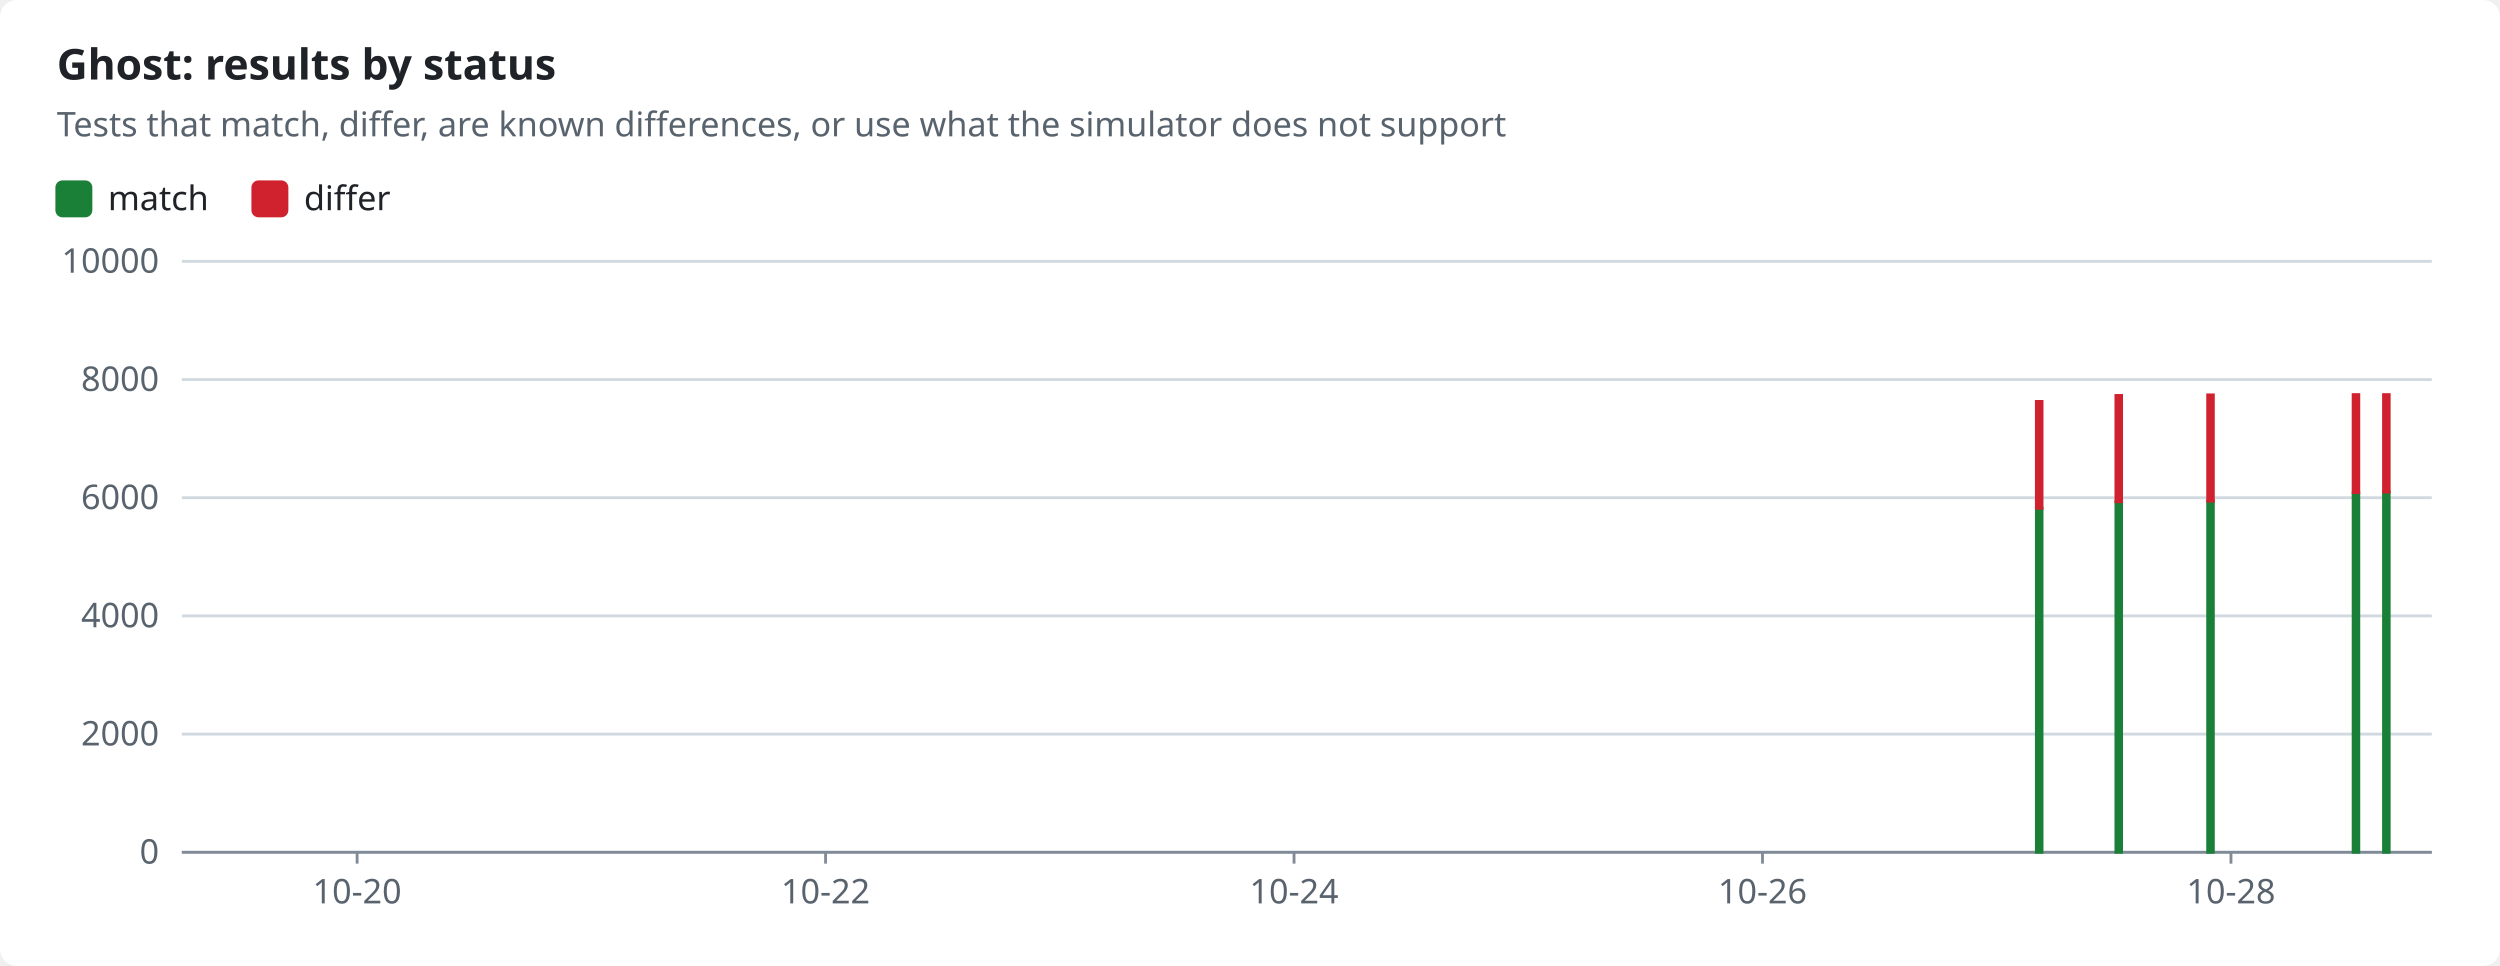
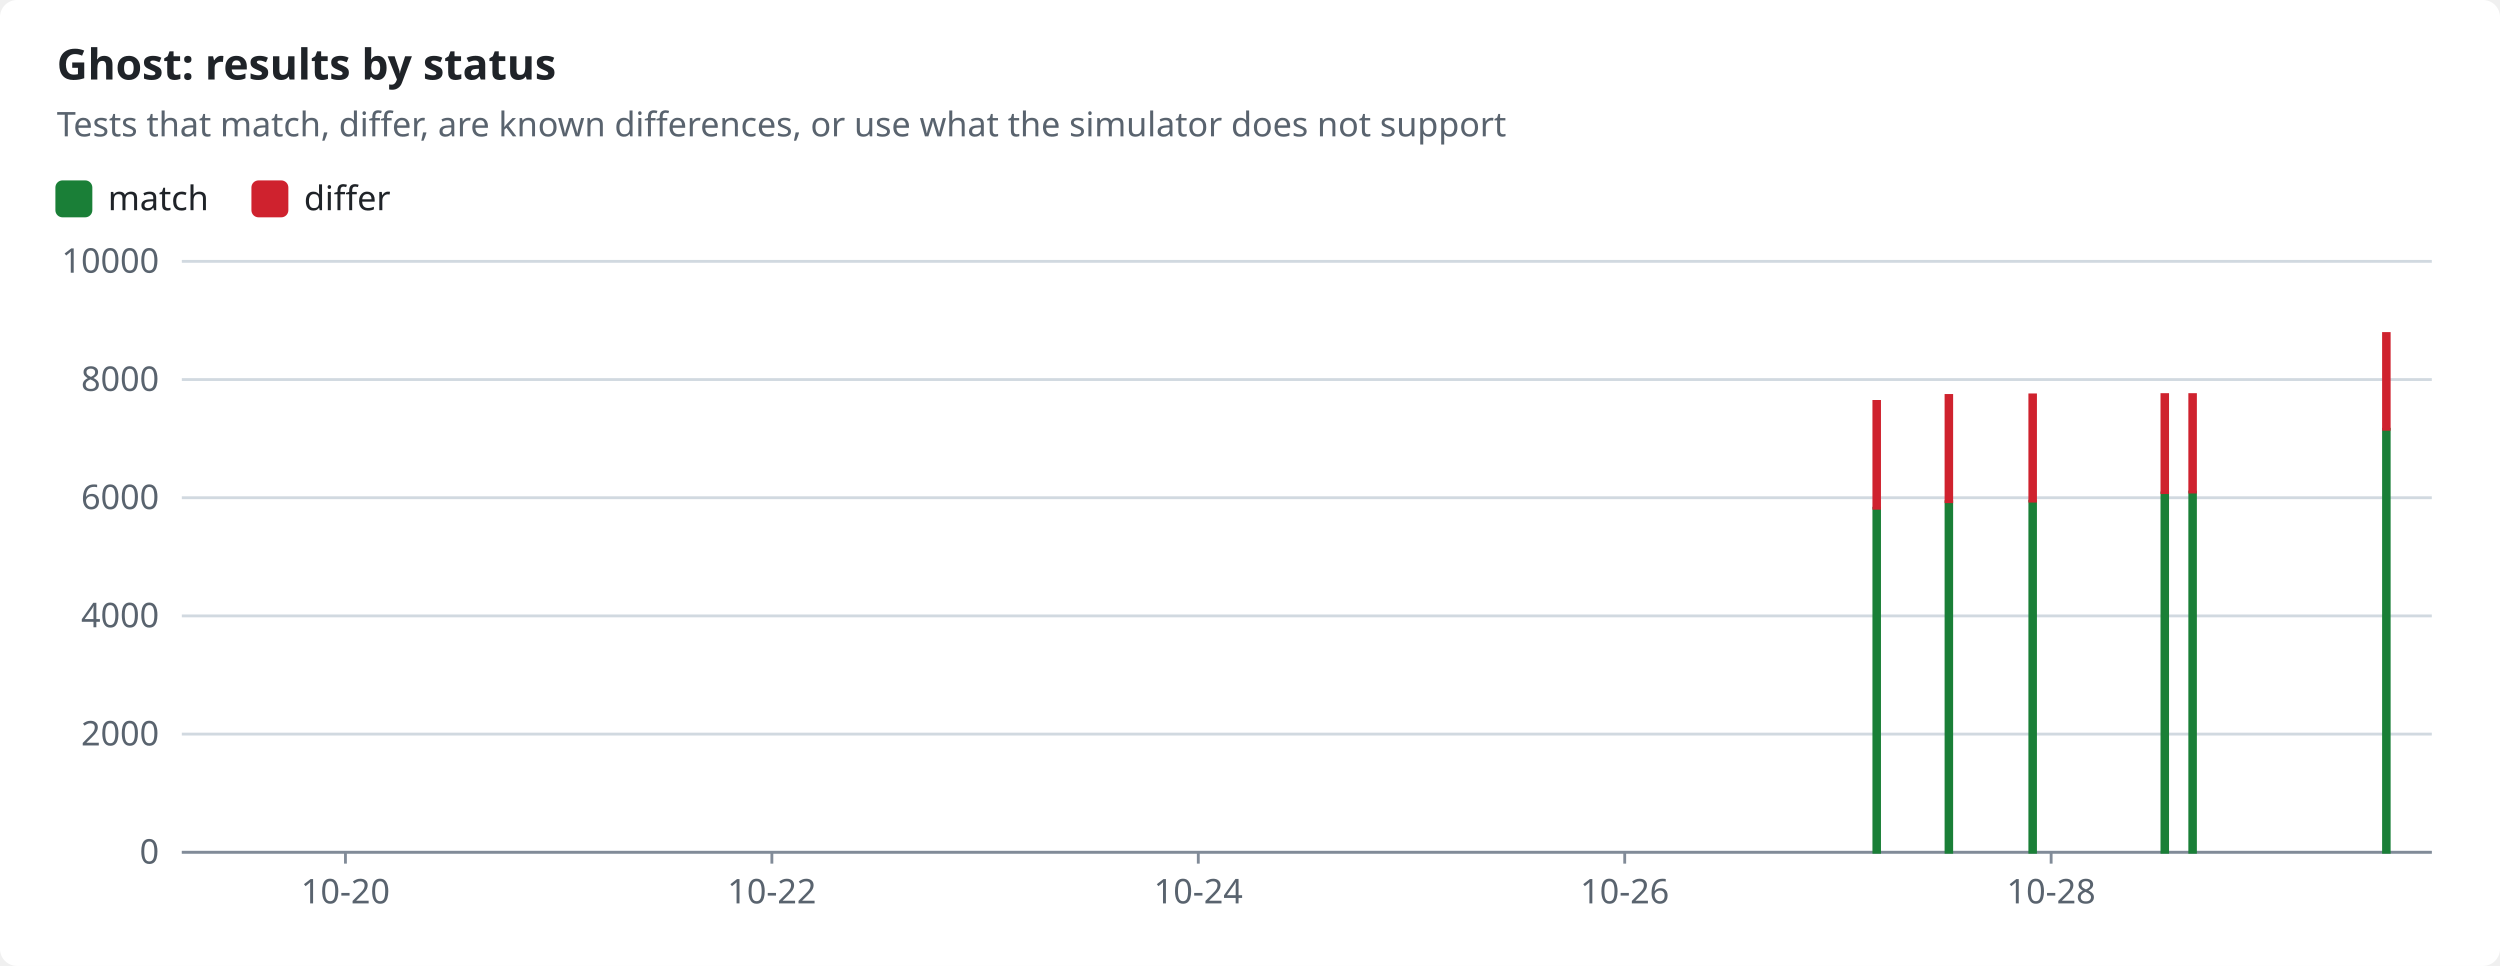
<svg xmlns="http://www.w3.org/2000/svg" width="880" height="340" viewBox="0 0 880 340" role="img">
  <style>text{font-family:-apple-system,BlinkMacSystemFont,"Segoe UI","Noto Sans",Helvetica,Arial,sans-serif;font-size:12px;fill:#1f2328;stroke:none}.bg{fill:#ffffff}.muted{fill:#59636e}.title{font-size:15px;font-weight:600}.grid{stroke:#d1d9e0;stroke-width:1}.axis{stroke:#818b98;stroke-width:1}.line{fill:none;stroke-width:2}.dashed{stroke-dasharray:5 4}.c-pass{stroke:#1a7f37;fill:#1a7f37}.c-fail{stroke:#cf222e;fill:#cf222e}.c-known{stroke:#8c959f;fill:#8c959f}.c-unsupported{stroke:#bf8700;fill:#bf8700}.line{fill:none}.mk{fill:none;stroke-width:1.6}@media (prefers-color-scheme:dark){text{fill:#f0f6fc}.bg{fill:#0d1117}.muted{fill:#9198a1}.grid{stroke:#3d444d}.axis{stroke:#656c76}.c-pass{stroke:#3fb950;fill:#3fb950}.c-fail{stroke:#f85149;fill:#f85149}.c-known{stroke:#6e7681;fill:#6e7681}.c-unsupported{stroke:#d29922;fill:#d29922}.line{fill:none}.mk{fill:none;stroke-width:1.6}}</style>
  <rect class="bg" width="880" height="340" rx="6" />
  <text x="20.0" y="28.0" class="title" text-anchor="start">Ghost: results by status</text>
  <text x="20.0" y="48.0" class="muted" text-anchor="start">Tests that match, differ, are known differences, or use what the simulator does not support</text>
  <rect class="c-pass" x="20" y="64" width="12" height="12" rx="2" />
  <text x="38.0" y="74.0" text-anchor="start">match</text>
  <rect class="c-fail" x="89.0" y="64" width="12" height="12" rx="2" />
  <text x="107.0" y="74.0" text-anchor="start">differ</text>
  <line class="grid" x1="64" x2="856" y1="300.0" y2="300.0" />
  <text x="56.0" y="304.0" class="muted" text-anchor="end">0</text>
  <line class="grid" x1="64" x2="856" y1="258.4" y2="258.4" />
  <text x="56.0" y="262.4" class="muted" text-anchor="end">2000</text>
  <line class="grid" x1="64" x2="856" y1="216.8" y2="216.8" />
  <text x="56.0" y="220.8" class="muted" text-anchor="end">4000</text>
  <line class="grid" x1="64" x2="856" y1="175.2" y2="175.2" />
  <text x="56.0" y="179.2" class="muted" text-anchor="end">6000</text>
  <line class="grid" x1="64" x2="856" y1="133.6" y2="133.6" />
  <text x="56.0" y="137.6" class="muted" text-anchor="end">8000</text>
  <line class="grid" x1="64" x2="856" y1="92.0" y2="92.0" />
  <text x="56.0" y="96.0" class="muted" text-anchor="end">10000</text>
  <line class="axis" x1="64" x2="856" y1="300" y2="300" />
-   <line class="axis" x1="125.7" x2="125.7" y1="300" y2="304" />
-   <text x="125.7" y="318.0" class="muted" text-anchor="middle">10-20</text>
-   <line class="axis" x1="290.6" x2="290.6" y1="300" y2="304" />
-   <text x="290.6" y="318.0" class="muted" text-anchor="middle">10-22</text>
-   <line class="axis" x1="455.5" x2="455.5" y1="300" y2="304" />
-   <text x="455.5" y="318.0" class="muted" text-anchor="middle">10-24</text>
-   <line class="axis" x1="620.4" x2="620.4" y1="300" y2="304" />
-   <text x="620.4" y="318.0" class="muted" text-anchor="middle">10-26</text>
-   <line class="axis" x1="785.3" x2="785.3" y1="300" y2="304" />
-   <text x="785.3" y="318.0" class="muted" text-anchor="middle">10-28</text>
-   <rect class="c-pass" x="716.8" y="178.9" width="2.0" height="121.1" />
-   <rect class="c-fail" x="716.8" y="141.3" width="2.0" height="37.6" />
-   <rect class="c-pass" x="744.8" y="176.6" width="2.0" height="123.4" />
-   <rect class="c-fail" x="744.8" y="139.2" width="2.0" height="37.4" />
-   <rect class="c-pass" x="777.1" y="176.4" width="2.0" height="123.6" />
-   <rect class="c-fail" x="777.1" y="139.0" width="2.0" height="37.4" />
-   <rect class="c-pass" x="828.3" y="173.5" width="2.0" height="126.5" />
-   <rect class="c-fail" x="828.3" y="138.9" width="2.0" height="34.5" />
-   <rect class="c-pass" x="839.0" y="173.2" width="2.0" height="126.8" />
-   <rect class="c-fail" x="839.0" y="138.9" width="2.0" height="34.3" />
+   <line class="axis" x1="121.6" x2="121.6" y1="300" y2="304" />
+   <text x="121.6" y="318.0" class="muted" text-anchor="middle">10-20</text>
+   <line class="axis" x1="271.7" x2="271.7" y1="300" y2="304" />
+   <text x="271.7" y="318.0" class="muted" text-anchor="middle">10-22</text>
+   <line class="axis" x1="421.8" x2="421.8" y1="300" y2="304" />
+   <text x="421.8" y="318.0" class="muted" text-anchor="middle">10-24</text>
+   <line class="axis" x1="571.9" x2="571.9" y1="300" y2="304" />
+   <text x="571.9" y="318.0" class="muted" text-anchor="middle">10-26</text>
+   <line class="axis" x1="722.0" x2="722.0" y1="300" y2="304" />
+   <text x="722.0" y="318.0" class="muted" text-anchor="middle">10-28</text>
+   <rect class="c-pass" x="659.6" y="178.9" width="2.0" height="121.1" />
+   <rect class="c-fail" x="659.6" y="141.3" width="2.0" height="37.6" />
+   <rect class="c-pass" x="685.0" y="176.6" width="2.0" height="123.4" />
+   <rect class="c-fail" x="685.0" y="139.2" width="2.0" height="37.4" />
+   <rect class="c-pass" x="714.5" y="176.4" width="2.0" height="123.6" />
+   <rect class="c-fail" x="714.5" y="139.0" width="2.0" height="37.4" />
+   <rect class="c-pass" x="761.0" y="173.5" width="2.0" height="126.5" />
+   <rect class="c-fail" x="761.0" y="138.9" width="2.0" height="34.5" />
+   <rect class="c-pass" x="770.8" y="173.2" width="2.0" height="126.8" />
+   <rect class="c-fail" x="770.8" y="138.9" width="2.0" height="34.3" />
+   <rect class="c-pass" x="839.0" y="151.1" width="2.0" height="148.9" />
+   <rect class="c-fail" x="839.0" y="117.4" width="2.0" height="33.7" />
</svg>
